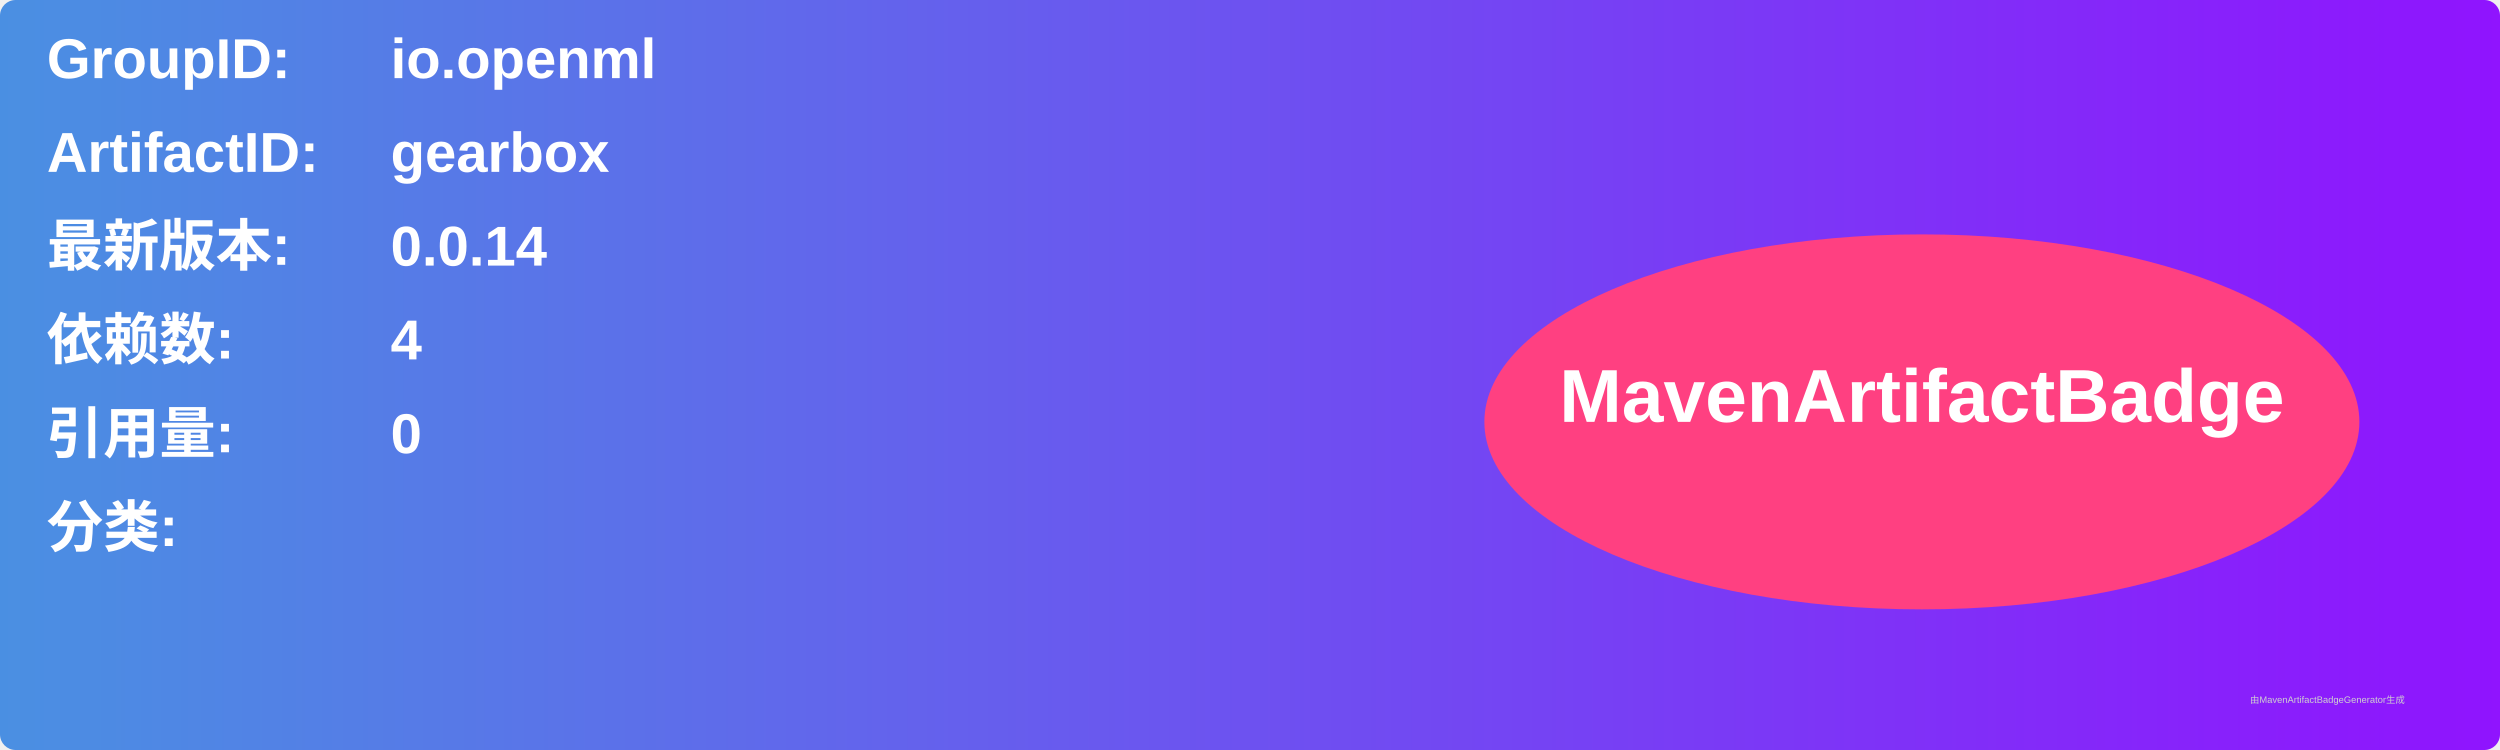
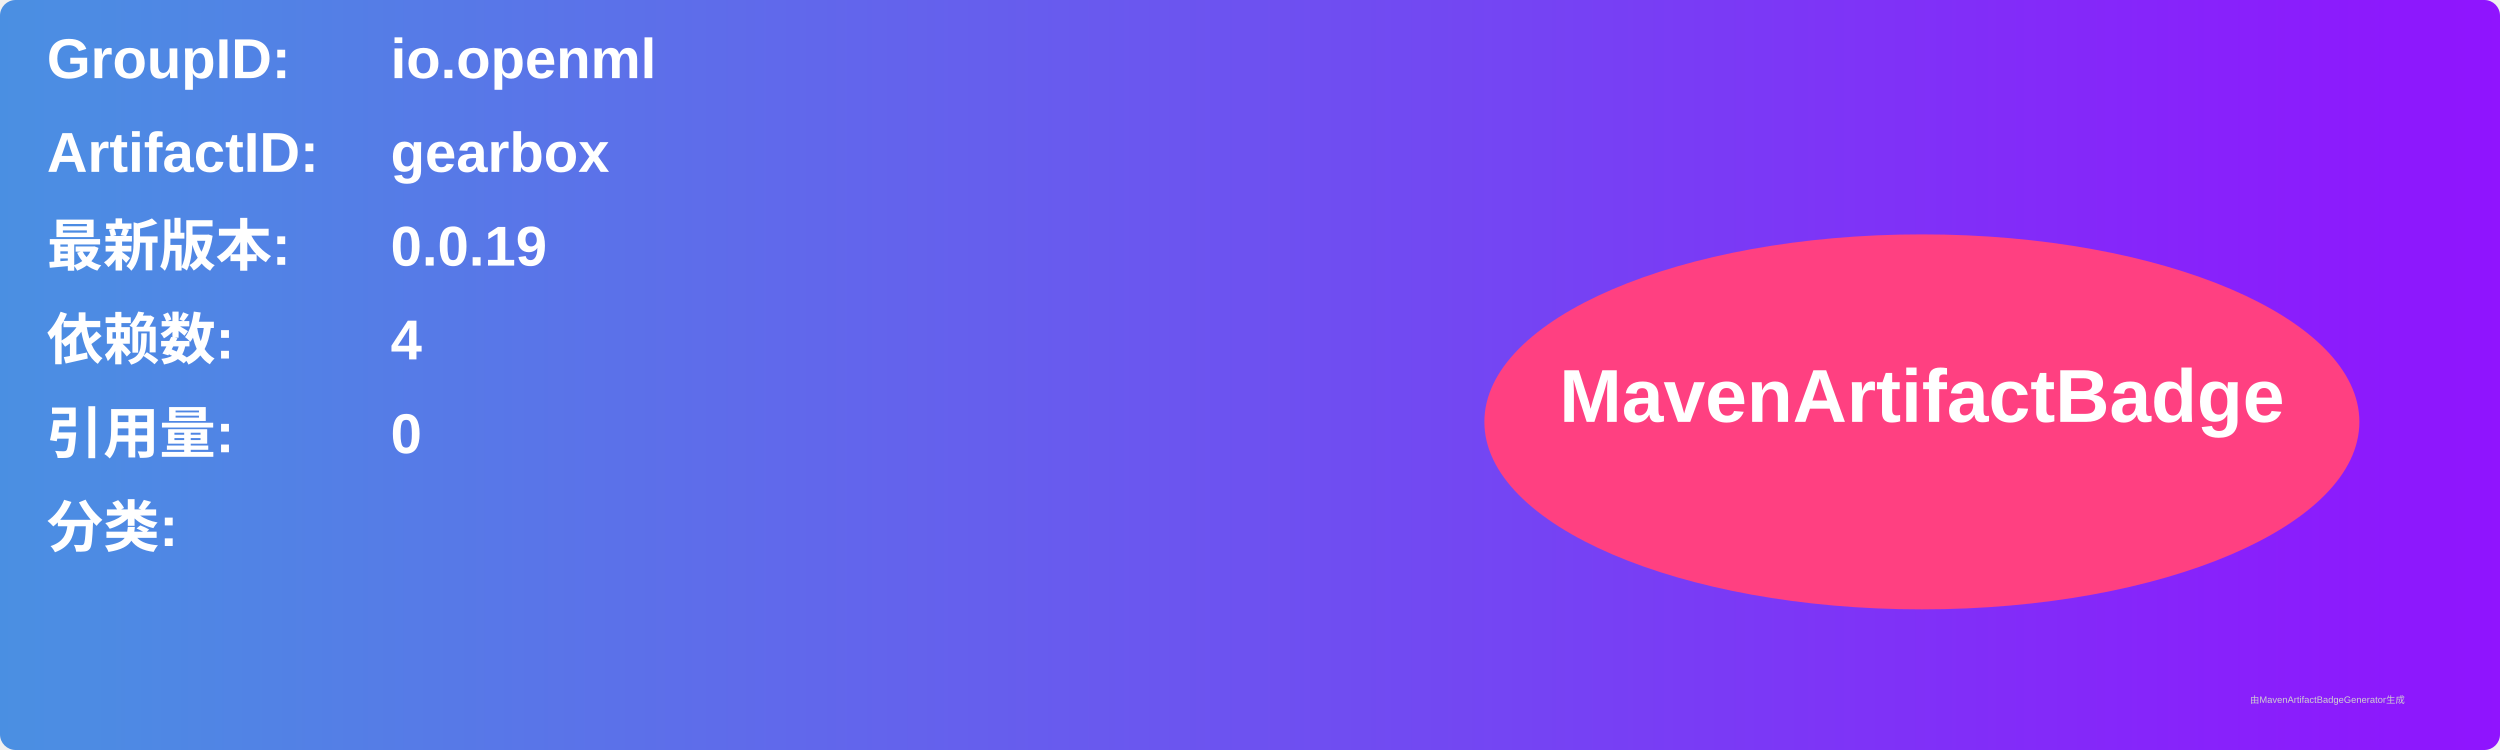
<svg xmlns="http://www.w3.org/2000/svg" width="800" height="240" viewBox="0 0 800 240">
  <linearGradient id="grad" x1="0%" y1="0%" x2="100%" y2="0%">
    <stop offset="0%" stop-color="#4a90e2" />
    <stop offset="100%" stop-color="#9013fe" />
  </linearGradient>
  <rect width="100%" height="100%" rx="5" ry="5" fill="url(#grad)" />
  <g transform="translate(15, 15)">
    <text x="0" y="10" font-family="Arial" font-size="18" fill="white" font-weight="bold" width="260">GroupID:</text>
    <text x="110" y="10" font-family="Arial" font-size="18" fill="white" font-weight="bold" width="460">io.openml</text>
    <text x="0" y="40" font-family="Arial" font-size="18" fill="white" font-weight="bold" width="260">ArtifactID:</text>
    <text x="110" y="40" font-family="Arial" font-size="18" fill="white" font-weight="bold" width="460">gearbox</text>
    <text x="0" y="70" font-family="Arial" font-size="18" fill="white" font-weight="bold">最新版本:</text>
    <text x="110" y="70" font-family="Arial" font-size="18" fill="white" font-weight="bold">
-       <tspan font-weight="bold">0.0.14</tspan>
+       <tspan font-weight="bold">0.0.19</tspan>
    </text>
    <text x="0" y="100" font-family="Arial" font-size="18" fill="white" font-weight="bold">依赖数: </text>
    <text x="110" y="100" font-family="Arial" font-size="18" fill="white">
      <tspan font-weight="bold">4</tspan>
    </text>
    <text x="0" y="130" font-family="Arial" font-size="18" fill="white" font-weight="bold">引用量: </text>
    <text x="110" y="130" font-family="Arial" font-size="18" fill="white">
      <tspan font-weight="bold">0</tspan>
    </text>
    <text x="0" y="160" font-family="Arial" font-size="18" fill="white" font-weight="bold">分类:</text>
    <text x="10" y="190" font-family="Arial" font-size="10" fill="white">
      <tspan font-weight="bold" />
    </text>
    <ellipse cx="600" cy="120" rx="140" ry="60" fill="#ff4081" />
    <text x="600" y="120" text-anchor="middle" font-family="Arial" font-size="24" fill="white" font-weight="bold">MavenArtifactBadge</text>
  </g>
  <text x="720" y="225" font-family="Arial" font-size="3" fill="#d0d0d0">由MavenArtifactBadgeGenerator生成</text>
</svg>
